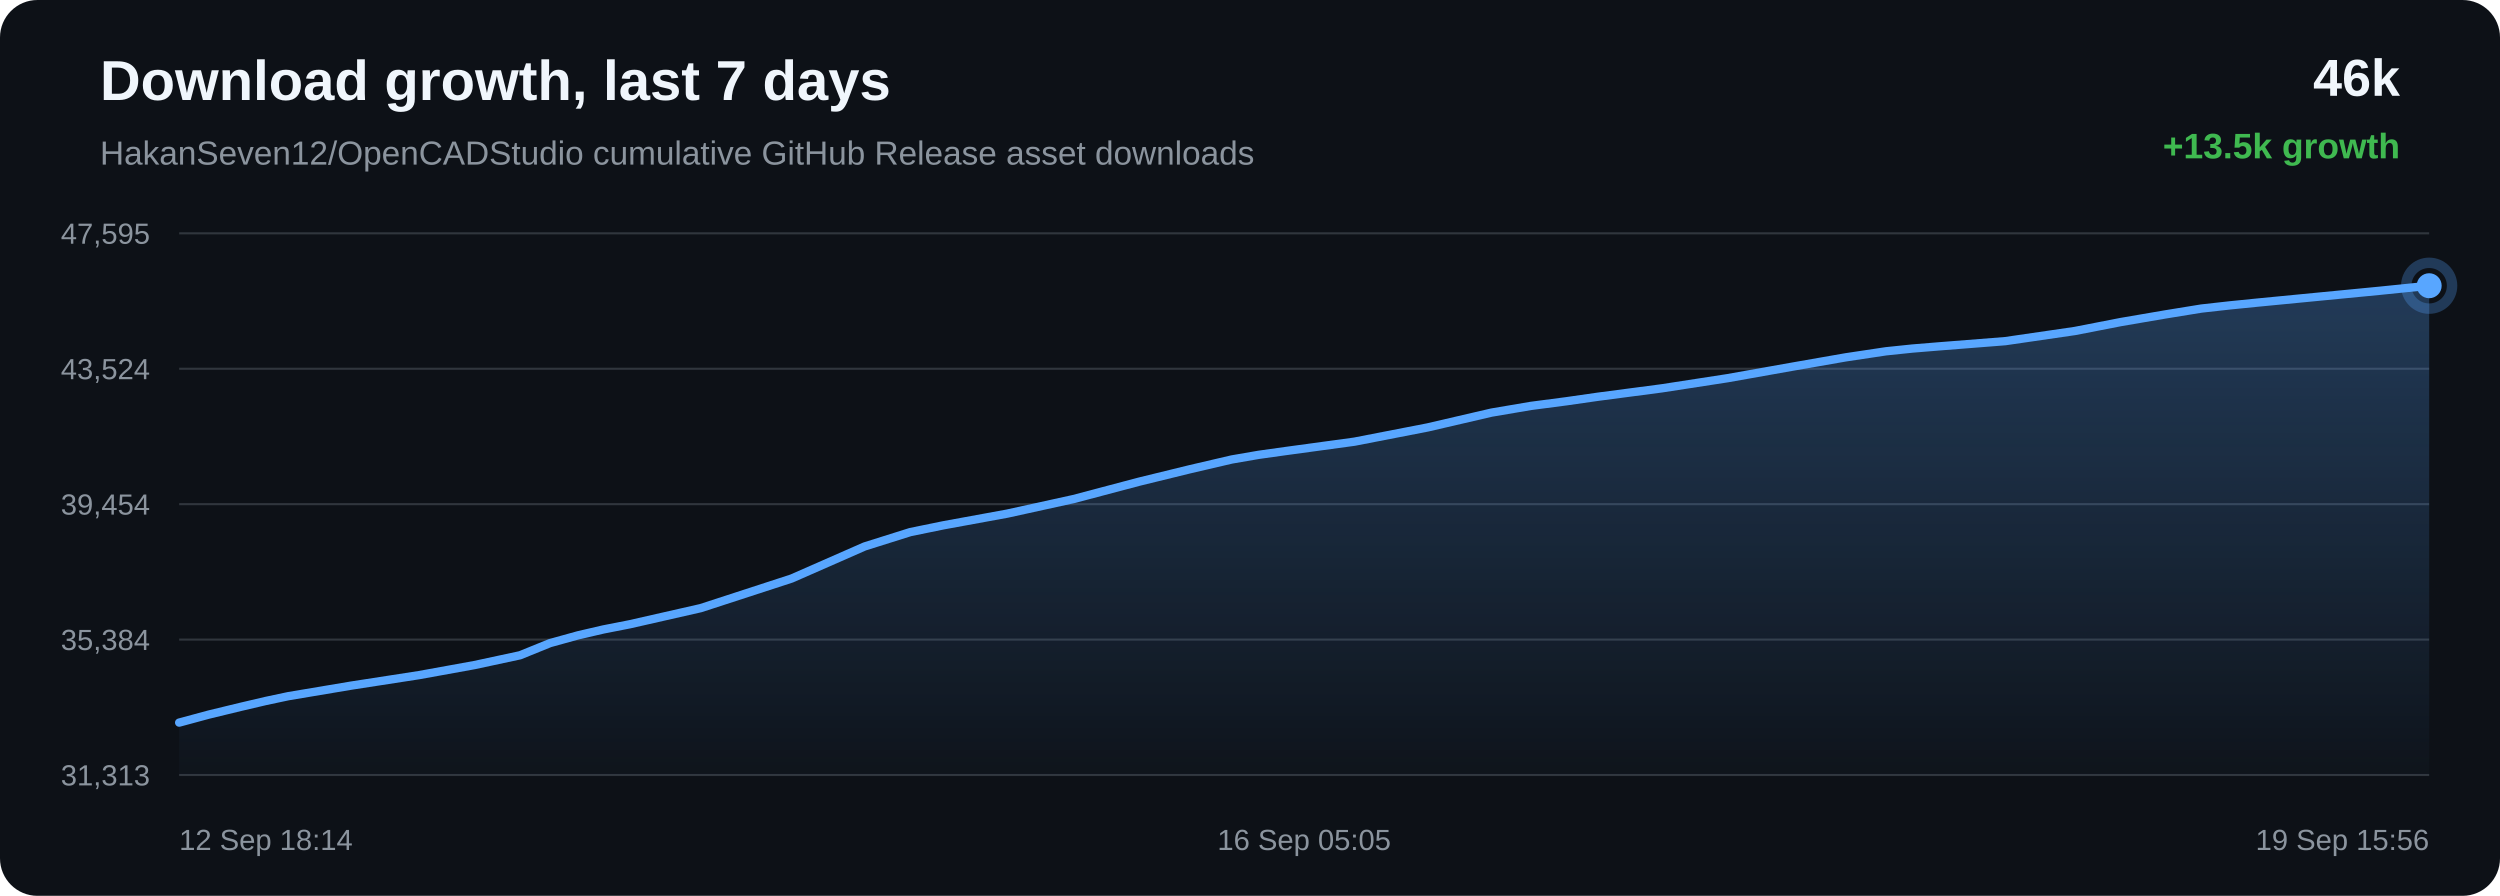
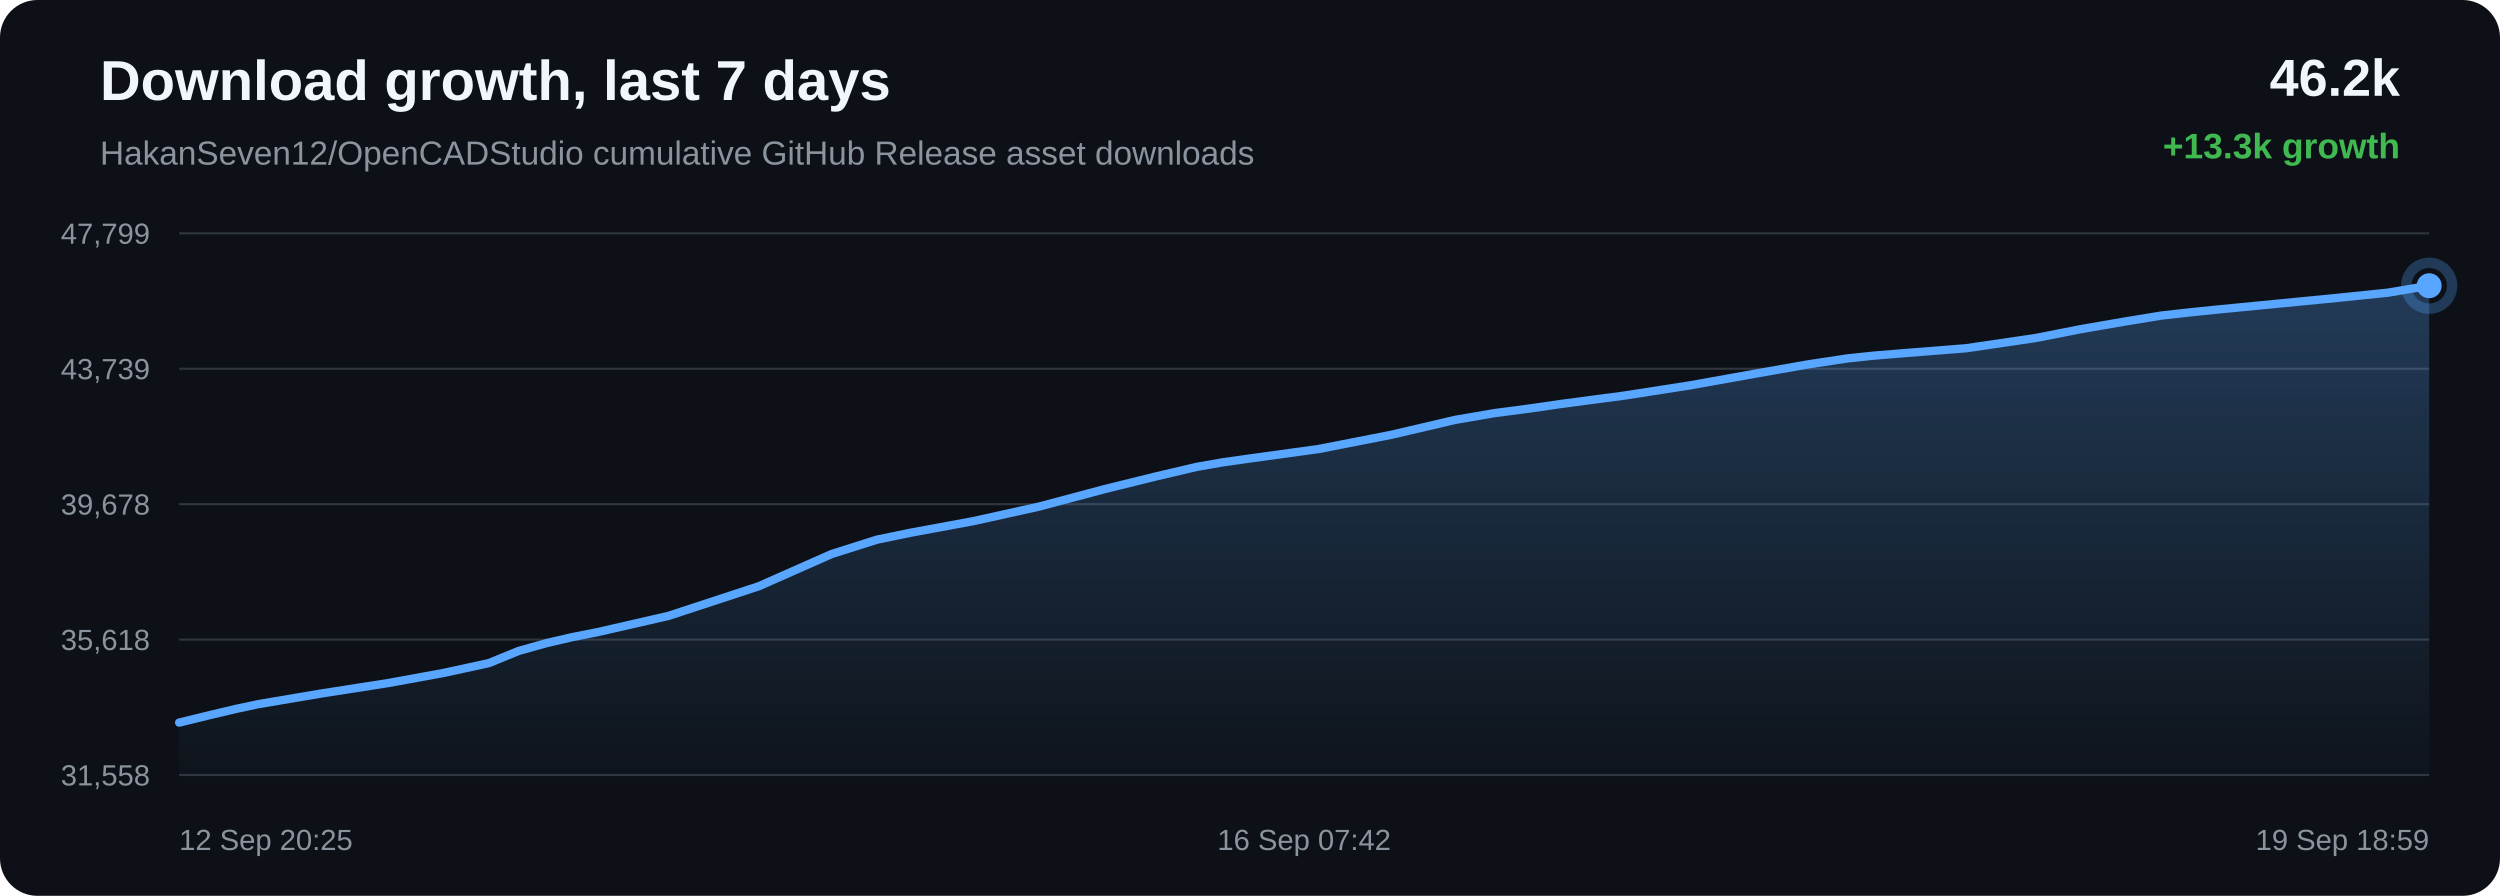
<svg xmlns="http://www.w3.org/2000/svg" width="1200" height="430" viewBox="0 0 1200 430">
  <defs>
    <linearGradient id="area" x1="0" x2="0" y1="0" y2="1">
      <stop offset="0%" stop-color="#58a6ff" stop-opacity="0.28" />
      <stop offset="100%" stop-color="#58a6ff" stop-opacity="0.02" />
    </linearGradient>
  </defs>
  <rect width="100%" height="100%" rx="18" fill="#0d1117" />
  <text x="48" y="48" fill="#f0f6fc" font-family="Arial, sans-serif" font-size="27" font-weight="700">Download growth, last 7 days</text>
  <text x="48" y="79" fill="#8b949e" font-family="Arial, sans-serif" font-size="16">HakanSeven12/OpenCADStudio cumulative GitHub Release asset downloads</text>
-   <text x="1152" y="46" text-anchor="end" fill="#f0f6fc" font-family="Arial, sans-serif" font-size="25" font-weight="700">46k</text>
-   <text x="1152" y="76" text-anchor="end" fill="#3fb950" font-family="Arial, sans-serif" font-size="17" font-weight="700">+13.5k growth</text>
+   <text x="1152" y="46" text-anchor="end" fill="#f0f6fc" font-family="Arial, sans-serif" font-size="25" font-weight="700">46.2k</text>
+   <text x="1152" y="76" text-anchor="end" fill="#3fb950" font-family="Arial, sans-serif" font-size="17" font-weight="700">+13.3k growth</text>
  <line x1="86" y1="112.00" x2="1166" y2="112.00" stroke="#30363d" stroke-width="1" />
  <line x1="86" y1="177.00" x2="1166" y2="177.00" stroke="#30363d" stroke-width="1" />
  <line x1="86" y1="242.00" x2="1166" y2="242.00" stroke="#30363d" stroke-width="1" />
  <line x1="86" y1="307.00" x2="1166" y2="307.00" stroke="#30363d" stroke-width="1" />
  <line x1="86" y1="372.00" x2="1166" y2="372.00" stroke="#30363d" stroke-width="1" />
-   <text x="72" y="117.00" text-anchor="end" fill="#8b949e" font-family="Arial, sans-serif" font-size="14">47,595</text>
-   <text x="72" y="182.00" text-anchor="end" fill="#8b949e" font-family="Arial, sans-serif" font-size="14">43,524</text>
-   <text x="72" y="247.00" text-anchor="end" fill="#8b949e" font-family="Arial, sans-serif" font-size="14">39,454</text>
-   <text x="72" y="312.00" text-anchor="end" fill="#8b949e" font-family="Arial, sans-serif" font-size="14">35,384</text>
-   <text x="72" y="377.00" text-anchor="end" fill="#8b949e" font-family="Arial, sans-serif" font-size="14">31,313</text>
-   <path d="M 86.00 346.85 L 100.24 343.00 L 115.44 339.31 L 127.55 336.47 L 138.37 334.17 L 168.61 329.09 L 201.13 324.06 L 227.71 319.24 L 249.62 314.53 L 264.03 308.68 L 277.49 304.95 L 289.59 302.14 L 302.28 299.65 L 336.36 291.90 L 379.99 277.69 L 415.03 262.30 L 436.95 255.40 L 452.87 252.14 L 483.47 246.54 L 515.23 239.56 L 546.76 231.21 L 571.17 225.23 L 591.24 220.55 L 604.16 218.32 L 617.08 216.51 L 650.14 212.00 L 685.32 205.16 L 715.92 198.05 L 734.88 194.83 L 751.85 192.61 L 766.97 190.44 L 797.81 186.38 L 829.24 181.53 L 860.51 175.97 L 885.90 171.53 L 905.28 168.62 L 917.97 167.30 L 930.80 166.25 L 962.53 163.75 L 995.98 158.87 L 1017.94 154.59 L 1039.29 150.93 L 1056.71 148.10 L 1070.44 146.57 L 1083.27 145.28 L 1113.85 142.32 L 1142.05 139.59 L 1166.00 137.15 L 1166.00 372.00 L 86.00 372.00 Z" fill="url(#area)" />
-   <path d="M 86.00 346.85 L 100.24 343.00 L 115.44 339.31 L 127.55 336.47 L 138.37 334.17 L 168.61 329.09 L 201.13 324.06 L 227.71 319.24 L 249.62 314.53 L 264.03 308.68 L 277.49 304.95 L 289.59 302.14 L 302.28 299.65 L 336.36 291.90 L 379.99 277.69 L 415.03 262.30 L 436.95 255.40 L 452.87 252.14 L 483.47 246.54 L 515.23 239.56 L 546.76 231.21 L 571.17 225.23 L 591.24 220.55 L 604.16 218.32 L 617.08 216.51 L 650.14 212.00 L 685.32 205.16 L 715.92 198.05 L 734.88 194.83 L 751.85 192.61 L 766.97 190.44 L 797.81 186.38 L 829.24 181.53 L 860.51 175.97 L 885.90 171.53 L 905.28 168.62 L 917.97 167.30 L 930.80 166.25 L 962.53 163.75 L 995.98 158.87 L 1017.94 154.59 L 1039.29 150.93 L 1056.71 148.10 L 1070.44 146.57 L 1083.27 145.28 L 1113.85 142.32 L 1142.05 139.59 L 1166.00 137.15" fill="none" stroke="#58a6ff" stroke-width="4" stroke-linecap="round" stroke-linejoin="round" />
+   <text x="72" y="117.00" text-anchor="end" fill="#8b949e" font-family="Arial, sans-serif" font-size="14">47,799</text>
+   <text x="72" y="182.00" text-anchor="end" fill="#8b949e" font-family="Arial, sans-serif" font-size="14">43,739</text>
+   <text x="72" y="247.00" text-anchor="end" fill="#8b949e" font-family="Arial, sans-serif" font-size="14">39,678</text>
+   <text x="72" y="312.00" text-anchor="end" fill="#8b949e" font-family="Arial, sans-serif" font-size="14">35,618</text>
+   <text x="72" y="377.00" text-anchor="end" fill="#8b949e" font-family="Arial, sans-serif" font-size="14">31,558</text>
+   <path d="M 86.00 346.85 L 101.12 343.15 L 113.17 340.30 L 123.93 338.00 L 154.01 332.91 L 186.37 327.86 L 212.81 323.03 L 234.60 318.31 L 248.94 312.45 L 262.33 308.70 L 274.36 305.88 L 286.99 303.39 L 320.89 295.62 L 364.29 281.37 L 399.15 265.94 L 420.96 259.03 L 436.79 255.76 L 467.23 250.14 L 498.82 243.14 L 530.19 234.77 L 554.48 228.78 L 574.44 224.09 L 587.29 221.85 L 600.15 220.04 L 633.03 215.51 L 668.03 208.66 L 698.48 201.54 L 717.33 198.30 L 734.22 196.08 L 749.26 193.90 L 779.94 189.84 L 811.20 184.97 L 842.31 179.40 L 867.56 174.95 L 886.84 172.03 L 899.46 170.70 L 912.23 169.65 L 943.79 167.15 L 977.08 162.25 L 998.92 157.96 L 1020.15 154.30 L 1037.48 151.46 L 1051.15 149.93 L 1063.91 148.63 L 1094.33 145.67 L 1122.38 142.93 L 1146.20 140.48 L 1166.00 137.15 L 1166.00 372.00 L 86.00 372.00 Z" fill="url(#area)" />
+   <path d="M 86.00 346.85 L 101.12 343.15 L 113.17 340.30 L 123.93 338.00 L 154.01 332.91 L 186.37 327.86 L 212.81 323.03 L 234.60 318.31 L 248.94 312.45 L 262.33 308.70 L 274.36 305.88 L 286.99 303.39 L 320.89 295.62 L 364.29 281.37 L 399.15 265.94 L 420.96 259.03 L 436.79 255.76 L 467.23 250.14 L 498.82 243.14 L 530.19 234.77 L 554.48 228.78 L 574.44 224.09 L 587.29 221.85 L 600.15 220.04 L 633.03 215.51 L 668.03 208.66 L 698.48 201.54 L 717.33 198.30 L 734.22 196.08 L 749.26 193.90 L 779.94 189.84 L 811.20 184.97 L 842.31 179.40 L 867.56 174.95 L 886.84 172.03 L 899.46 170.70 L 912.23 169.65 L 943.79 167.15 L 977.08 162.25 L 998.92 157.96 L 1020.15 154.30 L 1037.48 151.46 L 1051.15 149.93 L 1063.91 148.63 L 1094.33 145.67 L 1122.38 142.93 L 1146.20 140.48 L 1166.00 137.15" fill="none" stroke="#58a6ff" stroke-width="4" stroke-linecap="round" stroke-linejoin="round" />
  <circle cx="1166.00" cy="137.15" r="6" fill="#58a6ff" />
  <circle cx="1166.00" cy="137.15" r="11" fill="none" stroke="#58a6ff" stroke-opacity="0.28" stroke-width="5" />
-   <text x="86.00" y="408" text-anchor="start" fill="#8b949e" font-family="Arial, sans-serif" font-size="14">12 Sep 18:14</text>
-   <text x="626.00" y="408" text-anchor="middle" fill="#8b949e" font-family="Arial, sans-serif" font-size="14">16 Sep 05:05</text>
-   <text x="1166.00" y="408" text-anchor="end" fill="#8b949e" font-family="Arial, sans-serif" font-size="14">19 Sep 15:56</text>
+   <text x="86.00" y="408" text-anchor="start" fill="#8b949e" font-family="Arial, sans-serif" font-size="14">12 Sep 20:25</text>
+   <text x="626.00" y="408" text-anchor="middle" fill="#8b949e" font-family="Arial, sans-serif" font-size="14">16 Sep 07:42</text>
+   <text x="1166.00" y="408" text-anchor="end" fill="#8b949e" font-family="Arial, sans-serif" font-size="14">19 Sep 18:59</text>
</svg>
